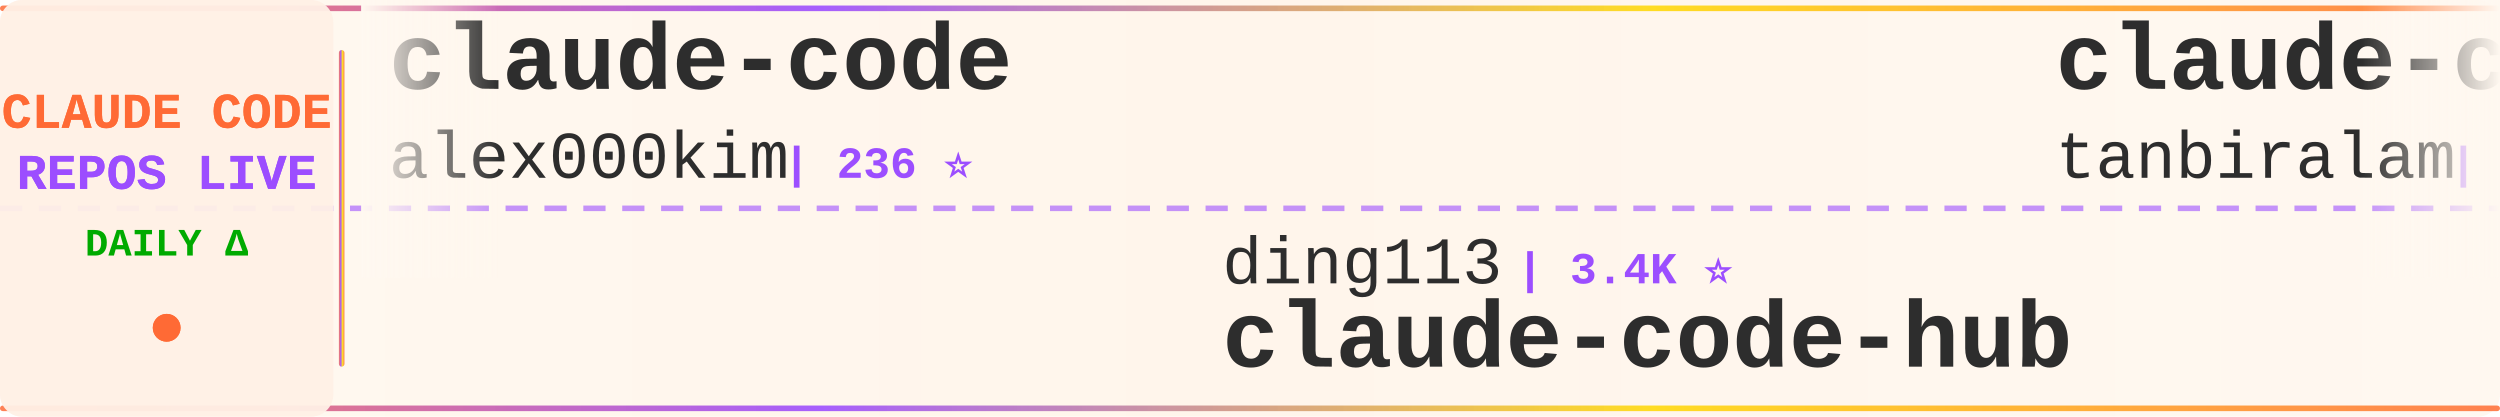
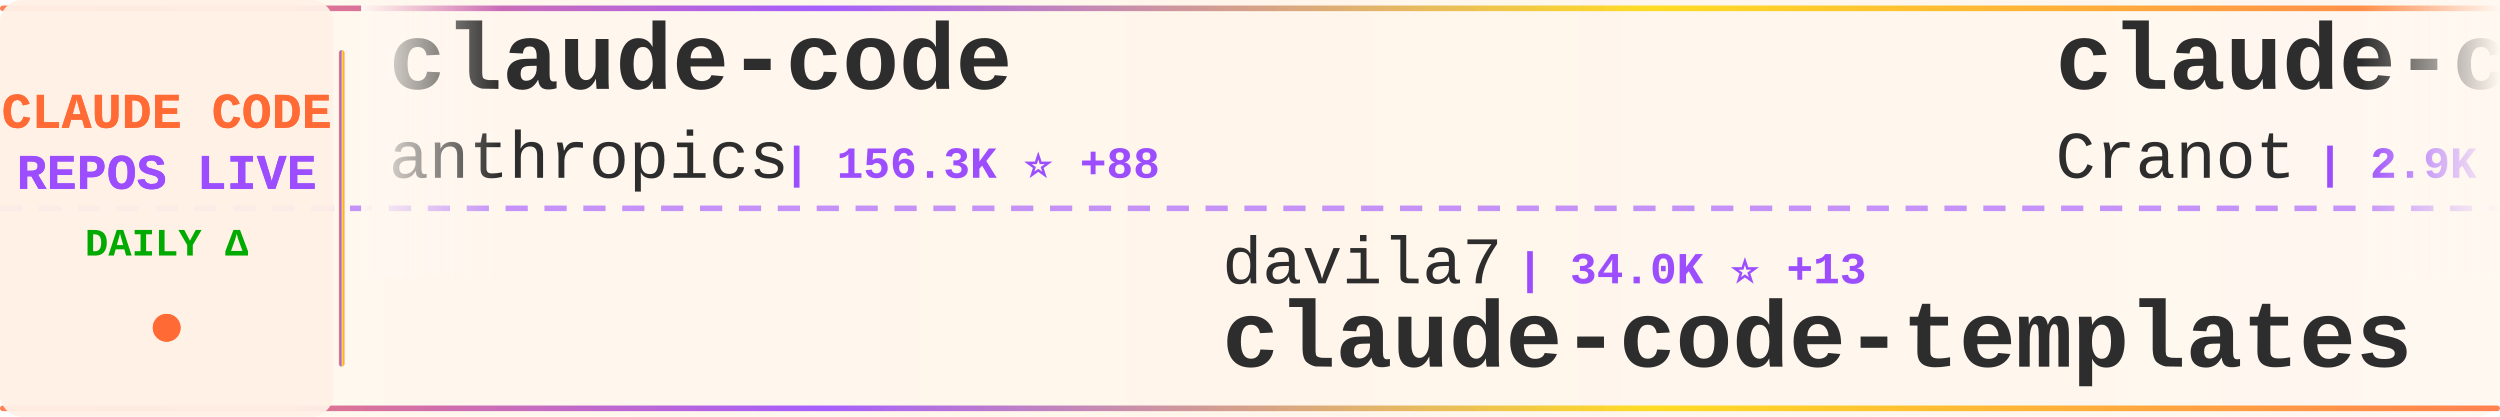
<svg xmlns="http://www.w3.org/2000/svg" width="900" height="150">
  <defs>
    <linearGradient id="tickerBg" x1="0%" y1="0%" x2="100%" y2="0%">
      <stop offset="0%" style="stop-color:#fff8f0;stop-opacity:0.98" />
      <stop offset="50%" style="stop-color:#fff5eb;stop-opacity:1" />
      <stop offset="100%" style="stop-color:#fff8f0;stop-opacity:0.98" />
    </linearGradient>
    <linearGradient id="borderGrad" x1="0%" y1="0%" x2="100%" y2="0%">
      <stop offset="0%" style="stop-color:#FF6B35;stop-opacity:0.85">
        <animate attributeName="stop-opacity" values="0.85;1;0.85" dur="2s" repeatCount="indefinite" />
      </stop>
      <stop offset="33%" style="stop-color:#9C4EFF;stop-opacity:0.9">
        <animate attributeName="stop-opacity" values="0.9;1;0.9" dur="2.2s" repeatCount="indefinite" />
      </stop>
      <stop offset="66%" style="stop-color:#FFD700;stop-opacity:0.85">
        <animate attributeName="stop-opacity" values="0.85;1;0.85" dur="1.8s" repeatCount="indefinite" />
      </stop>
      <stop offset="100%" style="stop-color:#FF6B35;stop-opacity:0.85">
        <animate attributeName="stop-opacity" values="0.85;1;0.85" dur="2s" repeatCount="indefinite" />
      </stop>
    </linearGradient>
    <filter id="textGlow">
      <feGaussianBlur stdDeviation="0.15" result="coloredBlur" />
      <feMerge>
        <feMergeNode in="coloredBlur" />
        <feMergeNode in="SourceGraphic" />
      </feMerge>
    </filter>
    <filter id="metricGlow">
      <feGaussianBlur stdDeviation="0.2" result="coloredBlur" />
      <feMerge>
        <feMergeNode in="coloredBlur" />
        <feMergeNode in="SourceGraphic" />
      </feMerge>
    </filter>
    <linearGradient id="leftFade" x1="0%" y1="0%" x2="100%" y2="0%">
      <stop offset="0%" style="stop-color:#fff8f0;stop-opacity:1" />
      <stop offset="100%" style="stop-color:#fff8f0;stop-opacity:0" />
    </linearGradient>
    <linearGradient id="rightFade" x1="0%" y1="0%" x2="100%" y2="0%">
      <stop offset="0%" style="stop-color:#fff8f0;stop-opacity:0" />
      <stop offset="100%" style="stop-color:#fff8f0;stop-opacity:1" />
    </linearGradient>
  </defs>
  <rect width="900" height="150" fill="url(#tickerBg)" rx="8" />
  <rect x="0" y="2" width="900" height="2" fill="url(#borderGrad)" rx="1" />
  <rect x="0" y="146" width="900" height="2" fill="url(#borderGrad)" rx="1" />
  <line x1="0" y1="75" x2="900" y2="75" stroke="#9C4EFF" stroke-width="2" stroke-dasharray="8 6" opacity="0.6" />
  <rect x="0" y="0" width="120" height="150" fill="#fff0e6" opacity="0.95" rx="8" />
  <text x="60" y="46" font-family="'Courier New', monospace" font-size="18" font-weight="bold" fill="#FF6B35" text-anchor="middle" filter="url(#textGlow)">
    CLAUDE CODE
  </text>
  <text x="60" y="68" font-family="'Courier New', monospace" font-size="18" font-weight="bold" fill="#9C4EFF" text-anchor="middle" filter="url(#textGlow)">
    REPOS LIVE
  </text>
  <text x="60" y="92" font-family="'Courier New', monospace" font-size="14" font-weight="bold" fill="#00aa00" text-anchor="middle">
    DAILY Δ
  </text>
  <circle cx="60" cy="118" r="5" fill="#FF6B35" filter="url(#metricGlow)">
    <animate attributeName="r" values="4;6;4" dur="1.5s" repeatCount="indefinite" />
    <animate attributeName="opacity" values="0.6;1;0.6" dur="1.5s" repeatCount="indefinite" />
  </circle>
  <rect x="122" y="18" width="2" height="114" fill="url(#borderGrad)" rx="1" />
  <clipPath id="tickerClip">
    <rect x="130" y="0" width="770" height="150" />
  </clipPath>
  <g clip-path="url(#tickerClip)">
    <g id="tickerItems">
      <animateTransform attributeName="transform" attributeType="XML" type="translate" from="0 0" to="-3000 0" dur="54s" repeatCount="indefinite" />
      <g transform="translate(0, 0)">
        <text x="140" y="32" font-family="'Courier New', monospace" font-size="34" font-weight="bold" fill="#2d2d2d">claude-code</text>
-         <text x="140" y="64" font-family="'Courier New', monospace" font-size="24" font-weight="normal" fill="#2d2d2d" opacity="1.0">alex000kim</text>
-         <text x="282" y="64" font-family="'Courier New', monospace" font-size="16" font-weight="bold" fill="#9C4EFF"> | 236 ⭐</text>
+         <text x="140" y="64" font-family="'Courier New', monospace" font-size="24" font-weight="normal" fill="#2d2d2d" opacity="1.0">anthropics</text>
+         <text x="282" y="64" font-family="'Courier New', monospace" font-size="16" font-weight="bold" fill="#9C4EFF"> | 156.3K ⭐ +88</text>
      </g>
      <g transform="translate(300, 0)">
-         <text x="140" y="102" font-family="'Courier New', monospace" font-size="24" font-weight="normal" fill="#2d2d2d" opacity="1.0">ding113</text>
-         <text x="246" y="102" font-family="'Courier New', monospace" font-size="16" font-weight="bold" fill="#9C4EFF"> | 3.4K ⭐</text>
-         <text x="140" y="132" font-family="'Courier New', monospace" font-size="34" font-weight="bold" fill="#2d2d2d">claude-code-hub</text>
+         <text x="140" y="102" font-family="'Courier New', monospace" font-size="24" font-weight="normal" fill="#2d2d2d" opacity="1.0">davila7</text>
+         <text x="246" y="102" font-family="'Courier New', monospace" font-size="16" font-weight="bold" fill="#9C4EFF"> | 34.0K ⭐ +13</text>
+         <text x="140" y="132" font-family="'Courier New', monospace" font-size="34" font-weight="bold" fill="#2d2d2d">claude-code-templates</text>
      </g>
      <g transform="translate(600, 0)">
-         <text x="140" y="32" font-family="'Courier New', monospace" font-size="34" font-weight="bold" fill="#2d2d2d">claude-code</text>
-         <text x="140" y="64" font-family="'Courier New', monospace" font-size="24" font-weight="normal" fill="#2d2d2d" opacity="1.0">tanbiralam</text>
-         <text x="282" y="64" font-family="'Courier New', monospace" font-size="16" font-weight="bold" fill="#9C4EFF"> | 2.4K ⭐</text>
+         <text x="140" y="32" font-family="'Courier New', monospace" font-size="34" font-weight="bold" fill="#2d2d2d">claude-code-guide</text>
+         <text x="140" y="64" font-family="'Courier New', monospace" font-size="24" font-weight="normal" fill="#2d2d2d" opacity="1.0">Cranot</text>
+         <text x="234" y="64" font-family="'Courier New', monospace" font-size="16" font-weight="bold" fill="#9C4EFF"> | 2.9K ⭐</text>
      </g>
      <g transform="translate(900, 0)">
-         <text x="140" y="102" font-family="'Courier New', monospace" font-size="24" font-weight="normal" fill="#2d2d2d" opacity="1.0">Donchitos</text>
-         <text x="270" y="102" font-family="'Courier New', monospace" font-size="16" font-weight="bold" fill="#9C4EFF"> | 40.1K ⭐ +26</text>
-         <text x="140" y="132" font-family="'Courier New', monospace" font-size="34" font-weight="bold" fill="#2d2d2d">Claude-Code-Game-Studios</text>
+         <text x="140" y="102" font-family="'Courier New', monospace" font-size="24" font-weight="normal" fill="#2d2d2d" opacity="1.0">hangsman</text>
+         <text x="258" y="102" font-family="'Courier New', monospace" font-size="16" font-weight="bold" fill="#9C4EFF"> | 798 ⭐</text>
+         <text x="140" y="132" font-family="'Courier New', monospace" font-size="34" font-weight="bold" fill="#2d2d2d">claude-code-source</text>
      </g>
      <g transform="translate(1200, 0)">
-         <text x="140" y="32" font-family="'Courier New', monospace" font-size="34" font-weight="bold" fill="#2d2d2d">claude-code</text>
-         <text x="140" y="64" font-family="'Courier New', monospace" font-size="24" font-weight="normal" fill="#2d2d2d" opacity="1.0">jarmuine</text>
-         <text x="258" y="64" font-family="'Courier New', monospace" font-size="16" font-weight="bold" fill="#9C4EFF"> | 2.3K ⭐</text>
+         <text x="140" y="32" font-family="'Courier New', monospace" font-size="34" font-weight="bold" fill="#2d2d2d">claude-code-webui</text>
+         <text x="140" y="64" font-family="'Courier New', monospace" font-size="24" font-weight="normal" fill="#2d2d2d" opacity="1.0">sugyan</text>
+         <text x="234" y="64" font-family="'Courier New', monospace" font-size="16" font-weight="bold" fill="#9C4EFF"> | 1.1K ⭐</text>
      </g>
      <g transform="translate(1500, 0)">
+         <text x="140" y="102" font-family="'Courier New', monospace" font-size="24" font-weight="normal" fill="#2d2d2d" opacity="1.0">zebbern</text>
+         <text x="246" y="102" font-family="'Courier New', monospace" font-size="16" font-weight="bold" fill="#9C4EFF"> | 4.7K ⭐</text>
+         <text x="140" y="132" font-family="'Courier New', monospace" font-size="34" font-weight="bold" fill="#2d2d2d">claude-code-guide</text>
+       </g>
+       <g transform="translate(1800, 0)">
+         <text x="140" y="32" font-family="'Courier New', monospace" font-size="34" font-weight="bold" fill="#2d2d2d">awesome-claude-code-tool...</text>
+         <text x="140" y="64" font-family="'Courier New', monospace" font-size="24" font-weight="normal" fill="#2d2d2d" opacity="1.0">rohitg00</text>
+         <text x="258" y="64" font-family="'Courier New', monospace" font-size="16" font-weight="bold" fill="#9C4EFF"> | 2.9K ⭐ +2</text>
+       </g>
+       <g transform="translate(2100, 0)">
        <text x="140" y="102" font-family="'Courier New', monospace" font-size="24" font-weight="normal" fill="#2d2d2d" opacity="1.0">liuup</text>
-         <text x="222" y="102" font-family="'Courier New', monospace" font-size="16" font-weight="bold" fill="#9C4EFF"> | 4.1K ⭐</text>
+         <text x="222" y="102" font-family="'Courier New', monospace" font-size="16" font-weight="bold" fill="#9C4EFF"> | 4.1K ⭐ +1</text>
        <text x="140" y="132" font-family="'Courier New', monospace" font-size="34" font-weight="bold" fill="#2d2d2d">claude-code-analysis</text>
      </g>
-       <g transform="translate(1800, 0)">
-         <text x="140" y="32" font-family="'Courier New', monospace" font-size="34" font-weight="bold" fill="#2d2d2d">Claude-Code-Quest</text>
-         <text x="140" y="64" font-family="'Courier New', monospace" font-size="24" font-weight="normal" fill="#2d2d2d" opacity="1.0">wesammustafa</text>
-         <text x="306" y="64" font-family="'Courier New', monospace" font-size="16" font-weight="bold" fill="#9C4EFF"> | 3.7K ⭐</text>
-       </g>
-       <g transform="translate(2100, 0)">
-         <text x="140" y="102" font-family="'Courier New', monospace" font-size="24" font-weight="normal" fill="#2d2d2d" opacity="1.0">Onewon</text>
-         <text x="234" y="102" font-family="'Courier New', monospace" font-size="16" font-weight="bold" fill="#9C4EFF"> | 182 ⭐</text>
-         <text x="140" y="132" font-family="'Courier New', monospace" font-size="34" font-weight="bold" fill="#2d2d2d">claude-code</text>
-       </g>
      <g transform="translate(2400, 0)">
-         <text x="140" y="32" font-family="'Courier New', monospace" font-size="34" font-weight="bold" fill="#2d2d2d">awesome-claude-code-plug...</text>
-         <text x="140" y="64" font-family="'Courier New', monospace" font-size="24" font-weight="normal" fill="#2d2d2d" opacity="1.0">ccplugins</text>
-         <text x="270" y="64" font-family="'Courier New', monospace" font-size="16" font-weight="bold" fill="#9C4EFF"> | 1.0K ⭐</text>
+         <text x="140" y="32" font-family="'Courier New', monospace" font-size="34" font-weight="bold" fill="#2d2d2d">awesome-claude-code</text>
+         <text x="140" y="64" font-family="'Courier New', monospace" font-size="24" font-weight="normal" fill="#2d2d2d" opacity="1.0">jqueryscript</text>
+         <text x="306" y="64" font-family="'Courier New', monospace" font-size="16" font-weight="bold" fill="#9C4EFF"> | 554 ⭐</text>
      </g>
      <g transform="translate(2700, 0)">
-         <text x="140" y="102" font-family="'Courier New', monospace" font-size="24" font-weight="normal" fill="#2d2d2d" opacity="1.0">wanshuiyin</text>
-         <text x="282" y="102" font-family="'Courier New', monospace" font-size="16" font-weight="bold" fill="#9C4EFF"> | 19.4K ⭐ +9</text>
-         <text x="140" y="132" font-family="'Courier New', monospace" font-size="34" font-weight="bold" fill="#2d2d2d">Auto-claude-code-researc...</text>
+         <text x="140" y="102" font-family="'Courier New', monospace" font-size="24" font-weight="normal" fill="#2d2d2d" opacity="1.0">claude-code-best</text>
+         <text x="354" y="102" font-family="'Courier New', monospace" font-size="16" font-weight="bold" fill="#9C4EFF"> | 23.4K ⭐ +6</text>
+         <text x="140" y="132" font-family="'Courier New', monospace" font-size="34" font-weight="bold" fill="#2d2d2d">claude-code</text>
      </g>
      <g transform="translate(3000, 0)">
        <text x="140" y="32" font-family="'Courier New', monospace" font-size="34" font-weight="bold" fill="#2d2d2d">claude-code</text>
-         <text x="140" y="64" font-family="'Courier New', monospace" font-size="24" font-weight="normal" fill="#2d2d2d" opacity="1.0">alex000kim</text>
-         <text x="282" y="64" font-family="'Courier New', monospace" font-size="16" font-weight="bold" fill="#9C4EFF"> | 236 ⭐</text>
+         <text x="140" y="64" font-family="'Courier New', monospace" font-size="24" font-weight="normal" fill="#2d2d2d" opacity="1.0">anthropics</text>
+         <text x="282" y="64" font-family="'Courier New', monospace" font-size="16" font-weight="bold" fill="#9C4EFF"> | 156.3K ⭐ +88</text>
      </g>
      <g transform="translate(3300, 0)">
-         <text x="140" y="102" font-family="'Courier New', monospace" font-size="24" font-weight="normal" fill="#2d2d2d" opacity="1.0">ding113</text>
-         <text x="246" y="102" font-family="'Courier New', monospace" font-size="16" font-weight="bold" fill="#9C4EFF"> | 3.4K ⭐</text>
-         <text x="140" y="132" font-family="'Courier New', monospace" font-size="34" font-weight="bold" fill="#2d2d2d">claude-code-hub</text>
+         <text x="140" y="102" font-family="'Courier New', monospace" font-size="24" font-weight="normal" fill="#2d2d2d" opacity="1.0">davila7</text>
+         <text x="246" y="102" font-family="'Courier New', monospace" font-size="16" font-weight="bold" fill="#9C4EFF"> | 34.0K ⭐ +13</text>
+         <text x="140" y="132" font-family="'Courier New', monospace" font-size="34" font-weight="bold" fill="#2d2d2d">claude-code-templates</text>
      </g>
      <g transform="translate(3600, 0)">
-         <text x="140" y="32" font-family="'Courier New', monospace" font-size="34" font-weight="bold" fill="#2d2d2d">claude-code</text>
-         <text x="140" y="64" font-family="'Courier New', monospace" font-size="24" font-weight="normal" fill="#2d2d2d" opacity="1.0">tanbiralam</text>
-         <text x="282" y="64" font-family="'Courier New', monospace" font-size="16" font-weight="bold" fill="#9C4EFF"> | 2.4K ⭐</text>
+         <text x="140" y="32" font-family="'Courier New', monospace" font-size="34" font-weight="bold" fill="#2d2d2d">claude-code-guide</text>
+         <text x="140" y="64" font-family="'Courier New', monospace" font-size="24" font-weight="normal" fill="#2d2d2d" opacity="1.0">Cranot</text>
+         <text x="234" y="64" font-family="'Courier New', monospace" font-size="16" font-weight="bold" fill="#9C4EFF"> | 2.9K ⭐</text>
      </g>
      <g transform="translate(3900, 0)">
-         <text x="140" y="102" font-family="'Courier New', monospace" font-size="24" font-weight="normal" fill="#2d2d2d" opacity="1.0">Donchitos</text>
-         <text x="270" y="102" font-family="'Courier New', monospace" font-size="16" font-weight="bold" fill="#9C4EFF"> | 40.1K ⭐ +26</text>
-         <text x="140" y="132" font-family="'Courier New', monospace" font-size="34" font-weight="bold" fill="#2d2d2d">Claude-Code-Game-Studios</text>
+         <text x="140" y="102" font-family="'Courier New', monospace" font-size="24" font-weight="normal" fill="#2d2d2d" opacity="1.0">hangsman</text>
+         <text x="258" y="102" font-family="'Courier New', monospace" font-size="16" font-weight="bold" fill="#9C4EFF"> | 798 ⭐</text>
+         <text x="140" y="132" font-family="'Courier New', monospace" font-size="34" font-weight="bold" fill="#2d2d2d">claude-code-source</text>
      </g>
    </g>
  </g>
  <rect x="130" y="0" width="50" height="100" fill="url(#leftFade)" />
  <rect x="850" y="0" width="50" height="100" fill="url(#rightFade)" />
</svg>
